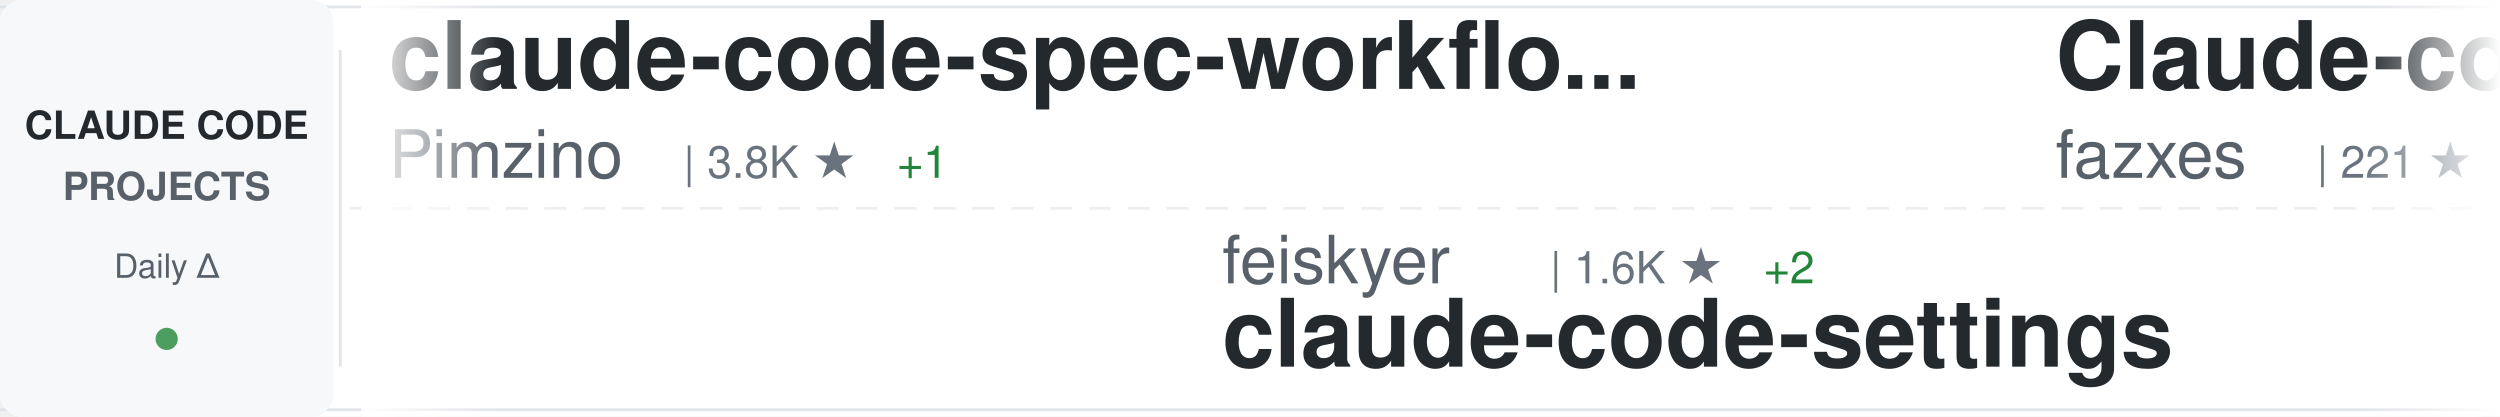
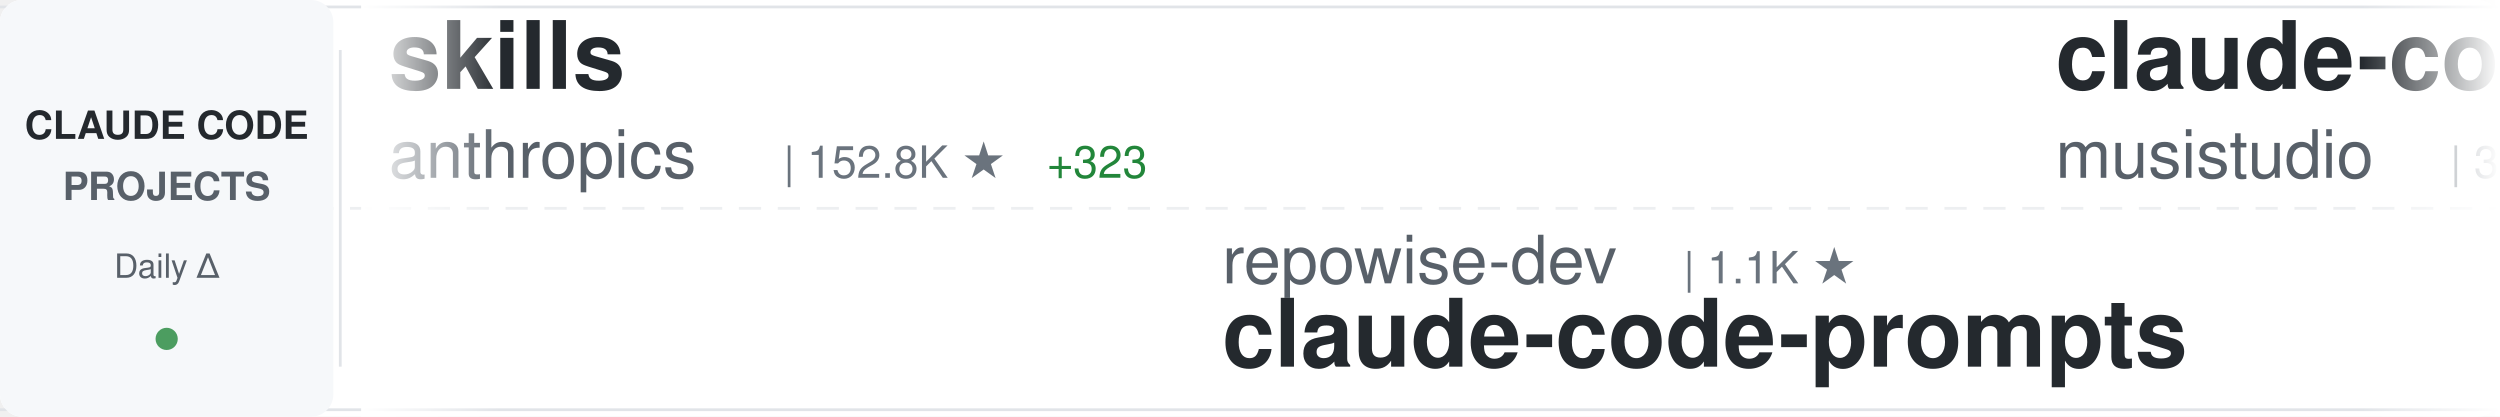
<svg xmlns="http://www.w3.org/2000/svg" width="900" height="150">
  <defs>
    <linearGradient id="awesomeLeftFade" x1="0%" y1="0%" x2="100%" y2="0%">
      <stop offset="0%" style="stop-color:#ffffff;stop-opacity:1" />
      <stop offset="100%" style="stop-color:#ffffff;stop-opacity:0" />
    </linearGradient>
    <linearGradient id="awesomeRightFade" x1="0%" y1="0%" x2="100%" y2="0%">
      <stop offset="0%" style="stop-color:#ffffff;stop-opacity:0" />
      <stop offset="100%" style="stop-color:#ffffff;stop-opacity:1" />
    </linearGradient>
  </defs>
  <rect width="900" height="150" fill="#ffffff" rx="8" />
  <rect x="0" y="2" width="900" height="1" fill="#e1e4e8" />
  <rect x="0" y="147" width="900" height="1" fill="#e1e4e8" />
  <line x1="0" y1="75" x2="900" y2="75" stroke="#e1e4e8" stroke-width="1" stroke-dasharray="8 6" opacity="0.6" />
  <rect x="0" y="0" width="120" height="150" fill="#f6f8fa" rx="8" />
  <text x="60" y="50" font-family="-apple-system, BlinkMacSystemFont, 'Segoe UI', Helvetica, Arial, sans-serif" font-size="14" font-weight="600" fill="#24292e" text-anchor="middle">CLAUDE CODE</text>
  <text x="60" y="72" font-family="-apple-system, BlinkMacSystemFont, 'Segoe UI', Helvetica, Arial, sans-serif" font-size="14" font-weight="600" fill="#586069" text-anchor="middle">PROJECTS</text>
  <text x="60" y="100" font-family="-apple-system, BlinkMacSystemFont, 'Segoe UI', Helvetica, Arial, sans-serif" font-size="12" font-weight="500" fill="#586069" text-anchor="middle">Daily Δ</text>
  <circle cx="60" cy="122" r="4" fill="#22863a" opacity="0.8" />
  <rect x="122" y="18" width="1" height="114" fill="#e1e4e8" />
  <clipPath id="awesomeTickerClip">
    <rect x="130" y="0" width="770" height="150" />
  </clipPath>
  <g clip-path="url(#awesomeTickerClip)">
    <g id="awesomeTickerItems">
      <animateTransform attributeName="transform" attributeType="XML" type="translate" from="0 0" to="-3000 0" dur="54s" repeatCount="indefinite" />
      <g transform="translate(0, 0)">
-         <text x="140" y="32" font-family="-apple-system, BlinkMacSystemFont, 'Segoe UI', Helvetica, Arial, sans-serif" font-size="34" font-weight="600" fill="#24292e">claude-code-spec-workflo...</text>
-         <text x="140" y="64" font-family="-apple-system, BlinkMacSystemFont, 'Segoe UI', Helvetica, Arial, sans-serif" font-size="24" font-weight="400" fill="#586069">Pimzino</text>
-         <text x="246" y="64" font-family="-apple-system, BlinkMacSystemFont, 'Segoe UI', Helvetica, Arial, sans-serif" font-size="16" font-weight="500" fill="#6a737d">| 3.8K ★</text>
-         <text x="323" y="64" font-family="-apple-system, BlinkMacSystemFont, 'Segoe UI', Helvetica, Arial, sans-serif" font-size="16" font-weight="500" fill="#22863a"> +1</text>
+         <text x="140" y="32" font-family="-apple-system, BlinkMacSystemFont, 'Segoe UI', Helvetica, Arial, sans-serif" font-size="34" font-weight="600" fill="#24292e">skills</text>
+         <text x="140" y="64" font-family="-apple-system, BlinkMacSystemFont, 'Segoe UI', Helvetica, Arial, sans-serif" font-size="24" font-weight="400" fill="#586069">anthropics</text>
+         <text x="282" y="64" font-family="-apple-system, BlinkMacSystemFont, 'Segoe UI', Helvetica, Arial, sans-serif" font-size="16" font-weight="500" fill="#6a737d">| 152.8K ★</text>
+         <text x="377" y="64" font-family="-apple-system, BlinkMacSystemFont, 'Segoe UI', Helvetica, Arial, sans-serif" font-size="16" font-weight="500" fill="#22863a"> +323</text>
      </g>
      <g transform="translate(300, 0)">
-         <text x="140" y="102" font-family="-apple-system, BlinkMacSystemFont, 'Segoe UI', Helvetica, Arial, sans-serif" font-size="24" font-weight="400" fill="#586069">feiskyer</text>
-         <text x="258" y="102" font-family="-apple-system, BlinkMacSystemFont, 'Segoe UI', Helvetica, Arial, sans-serif" font-size="16" font-weight="500" fill="#6a737d">| 1.6K ★</text>
-         <text x="335" y="102" font-family="-apple-system, BlinkMacSystemFont, 'Segoe UI', Helvetica, Arial, sans-serif" font-size="16" font-weight="500" fill="#22863a"> +2</text>
-         <text x="140" y="132" font-family="-apple-system, BlinkMacSystemFont, 'Segoe UI', Helvetica, Arial, sans-serif" font-size="34" font-weight="600" fill="#24292e">claude-code-settings</text>
+         <text x="140" y="102" font-family="-apple-system, BlinkMacSystemFont, 'Segoe UI', Helvetica, Arial, sans-serif" font-size="24" font-weight="400" fill="#586069">repowise-dev</text>
+         <text x="306" y="102" font-family="-apple-system, BlinkMacSystemFont, 'Segoe UI', Helvetica, Arial, sans-serif" font-size="16" font-weight="500" fill="#6a737d">| 1.1K ★</text>
+         <text x="140" y="132" font-family="-apple-system, BlinkMacSystemFont, 'Segoe UI', Helvetica, Arial, sans-serif" font-size="34" font-weight="600" fill="#24292e">claude-code-prompts</text>
      </g>
      <g transform="translate(600, 0)">
-         <text x="140" y="32" font-family="-apple-system, BlinkMacSystemFont, 'Segoe UI', Helvetica, Arial, sans-serif" font-size="34" font-weight="600" fill="#24292e">Claude-code</text>
-         <text x="140" y="64" font-family="-apple-system, BlinkMacSystemFont, 'Segoe UI', Helvetica, Arial, sans-serif" font-size="24" font-weight="400" fill="#586069">fazxes</text>
-         <text x="234" y="64" font-family="-apple-system, BlinkMacSystemFont, 'Segoe UI', Helvetica, Arial, sans-serif" font-size="16" font-weight="500" fill="#6a737d">| 221 ★</text>
+         <text x="140" y="32" font-family="-apple-system, BlinkMacSystemFont, 'Segoe UI', Helvetica, Arial, sans-serif" font-size="34" font-weight="600" fill="#24292e">claude-code-router</text>
+         <text x="140" y="64" font-family="-apple-system, BlinkMacSystemFont, 'Segoe UI', Helvetica, Arial, sans-serif" font-size="24" font-weight="400" fill="#586069">musistudio</text>
+         <text x="282" y="64" font-family="-apple-system, BlinkMacSystemFont, 'Segoe UI', Helvetica, Arial, sans-serif" font-size="16" font-weight="500" fill="#6a737d">| 35.1K ★</text>
+         <text x="368" y="64" font-family="-apple-system, BlinkMacSystemFont, 'Segoe UI', Helvetica, Arial, sans-serif" font-size="16" font-weight="500" fill="#22863a"> +24</text>
      </g>
      <g transform="translate(900, 0)">
-         <text x="140" y="102" font-family="-apple-system, BlinkMacSystemFont, 'Segoe UI', Helvetica, Arial, sans-serif" font-size="24" font-weight="400" fill="#586069">ykdojo</text>
-         <text x="234" y="102" font-family="-apple-system, BlinkMacSystemFont, 'Segoe UI', Helvetica, Arial, sans-serif" font-size="16" font-weight="500" fill="#6a737d">| 8.9K ★</text>
-         <text x="311" y="102" font-family="-apple-system, BlinkMacSystemFont, 'Segoe UI', Helvetica, Arial, sans-serif" font-size="16" font-weight="500" fill="#22863a"> +7</text>
-         <text x="140" y="132" font-family="-apple-system, BlinkMacSystemFont, 'Segoe UI', Helvetica, Arial, sans-serif" font-size="34" font-weight="600" fill="#24292e">claude-code-tips</text>
+         <text x="140" y="102" font-family="-apple-system, BlinkMacSystemFont, 'Segoe UI', Helvetica, Arial, sans-serif" font-size="24" font-weight="400" fill="#586069">davila7</text>
+         <text x="246" y="102" font-family="-apple-system, BlinkMacSystemFont, 'Segoe UI', Helvetica, Arial, sans-serif" font-size="16" font-weight="500" fill="#6a737d">| 28.2K ★</text>
+         <text x="332" y="102" font-family="-apple-system, BlinkMacSystemFont, 'Segoe UI', Helvetica, Arial, sans-serif" font-size="16" font-weight="500" fill="#22863a"> +27</text>
+         <text x="140" y="132" font-family="-apple-system, BlinkMacSystemFont, 'Segoe UI', Helvetica, Arial, sans-serif" font-size="34" font-weight="600" fill="#24292e">claude-code-templates</text>
      </g>
      <g transform="translate(1200, 0)">
-         <text x="140" y="32" font-family="-apple-system, BlinkMacSystemFont, 'Segoe UI', Helvetica, Arial, sans-serif" font-size="34" font-weight="600" fill="#24292e">claude-code-my-workflow</text>
-         <text x="140" y="64" font-family="-apple-system, BlinkMacSystemFont, 'Segoe UI', Helvetica, Arial, sans-serif" font-size="24" font-weight="400" fill="#586069">pedrohcgs</text>
-         <text x="270" y="64" font-family="-apple-system, BlinkMacSystemFont, 'Segoe UI', Helvetica, Arial, sans-serif" font-size="16" font-weight="500" fill="#6a737d">| 1.3K ★</text>
-         <text x="347" y="64" font-family="-apple-system, BlinkMacSystemFont, 'Segoe UI', Helvetica, Arial, sans-serif" font-size="16" font-weight="500" fill="#22863a"> +1</text>
+         <text x="140" y="32" font-family="-apple-system, BlinkMacSystemFont, 'Segoe UI', Helvetica, Arial, sans-serif" font-size="34" font-weight="600" fill="#24292e">claude-code-webui</text>
+         <text x="140" y="64" font-family="-apple-system, BlinkMacSystemFont, 'Segoe UI', Helvetica, Arial, sans-serif" font-size="24" font-weight="400" fill="#586069">sugyan</text>
+         <text x="234" y="64" font-family="-apple-system, BlinkMacSystemFont, 'Segoe UI', Helvetica, Arial, sans-serif" font-size="16" font-weight="500" fill="#6a737d">| 1.1K ★</text>
      </g>
      <g transform="translate(1500, 0)">
-         <text x="140" y="102" font-family="-apple-system, BlinkMacSystemFont, 'Segoe UI', Helvetica, Arial, sans-serif" font-size="24" font-weight="400" fill="#586069">disler</text>
-         <text x="234" y="102" font-family="-apple-system, BlinkMacSystemFont, 'Segoe UI', Helvetica, Arial, sans-serif" font-size="16" font-weight="500" fill="#6a737d">| 3.8K ★</text>
-         <text x="311" y="102" font-family="-apple-system, BlinkMacSystemFont, 'Segoe UI', Helvetica, Arial, sans-serif" font-size="16" font-weight="500" fill="#22863a"> +2</text>
-         <text x="140" y="132" font-family="-apple-system, BlinkMacSystemFont, 'Segoe UI', Helvetica, Arial, sans-serif" font-size="34" font-weight="600" fill="#24292e">claude-code-hooks-master...</text>
+         <text x="140" y="102" font-family="-apple-system, BlinkMacSystemFont, 'Segoe UI', Helvetica, Arial, sans-serif" font-size="24" font-weight="400" fill="#586069">affaan-m</text>
+         <text x="258" y="102" font-family="-apple-system, BlinkMacSystemFont, 'Segoe UI', Helvetica, Arial, sans-serif" font-size="16" font-weight="500" fill="#6a737d">| 218.1K ★</text>
+         <text x="353" y="102" font-family="-apple-system, BlinkMacSystemFont, 'Segoe UI', Helvetica, Arial, sans-serif" font-size="16" font-weight="500" fill="#22863a"> +477</text>
+         <text x="140" y="132" font-family="-apple-system, BlinkMacSystemFont, 'Segoe UI', Helvetica, Arial, sans-serif" font-size="34" font-weight="600" fill="#24292e">ECC</text>
      </g>
      <g transform="translate(1800, 0)">
-         <text x="140" y="32" font-family="-apple-system, BlinkMacSystemFont, 'Segoe UI', Helvetica, Arial, sans-serif" font-size="34" font-weight="600" fill="#24292e">claude-code-showcase</text>
-         <text x="140" y="64" font-family="-apple-system, BlinkMacSystemFont, 'Segoe UI', Helvetica, Arial, sans-serif" font-size="24" font-weight="400" fill="#586069">ChrisWiles</text>
-         <text x="282" y="64" font-family="-apple-system, BlinkMacSystemFont, 'Segoe UI', Helvetica, Arial, sans-serif" font-size="16" font-weight="500" fill="#6a737d">| 6.0K ★</text>
-         <text x="359" y="64" font-family="-apple-system, BlinkMacSystemFont, 'Segoe UI', Helvetica, Arial, sans-serif" font-size="16" font-weight="500" fill="#22863a"> +1</text>
+         <text x="140" y="32" font-family="-apple-system, BlinkMacSystemFont, 'Segoe UI', Helvetica, Arial, sans-serif" font-size="34" font-weight="600" fill="#24292e">pi-vs-claude-code</text>
+         <text x="140" y="64" font-family="-apple-system, BlinkMacSystemFont, 'Segoe UI', Helvetica, Arial, sans-serif" font-size="24" font-weight="400" fill="#586069">disler</text>
+         <text x="234" y="64" font-family="-apple-system, BlinkMacSystemFont, 'Segoe UI', Helvetica, Arial, sans-serif" font-size="16" font-weight="500" fill="#6a737d">| 1.4K ★</text>
+         <text x="311" y="64" font-family="-apple-system, BlinkMacSystemFont, 'Segoe UI', Helvetica, Arial, sans-serif" font-size="16" font-weight="500" fill="#22863a"> +2</text>
      </g>
      <g transform="translate(2100, 0)">
-         <text x="140" y="102" font-family="-apple-system, BlinkMacSystemFont, 'Segoe UI', Helvetica, Arial, sans-serif" font-size="24" font-weight="400" fill="#586069">kodu-ai</text>
-         <text x="246" y="102" font-family="-apple-system, BlinkMacSystemFont, 'Segoe UI', Helvetica, Arial, sans-serif" font-size="16" font-weight="500" fill="#6a737d">| 5.3K ★</text>
-         <text x="323" y="102" font-family="-apple-system, BlinkMacSystemFont, 'Segoe UI', Helvetica, Arial, sans-serif" font-size="16" font-weight="500" fill="#22863a"> +1</text>
-         <text x="140" y="132" font-family="-apple-system, BlinkMacSystemFont, 'Segoe UI', Helvetica, Arial, sans-serif" font-size="34" font-weight="600" fill="#24292e">claude-coder</text>
+         <text x="140" y="102" font-family="-apple-system, BlinkMacSystemFont, 'Segoe UI', Helvetica, Arial, sans-serif" font-size="24" font-weight="400" fill="#586069">jqueryscript</text>
+         <text x="306" y="102" font-family="-apple-system, BlinkMacSystemFont, 'Segoe UI', Helvetica, Arial, sans-serif" font-size="16" font-weight="500" fill="#6a737d">| 428 ★</text>
+         <text x="374" y="102" font-family="-apple-system, BlinkMacSystemFont, 'Segoe UI', Helvetica, Arial, sans-serif" font-size="16" font-weight="500" fill="#22863a"> +1</text>
+         <text x="140" y="132" font-family="-apple-system, BlinkMacSystemFont, 'Segoe UI', Helvetica, Arial, sans-serif" font-size="34" font-weight="600" fill="#24292e">awesome-claude-code</text>
      </g>
      <g transform="translate(2400, 0)">
-         <text x="140" y="32" font-family="-apple-system, BlinkMacSystemFont, 'Segoe UI', Helvetica, Arial, sans-serif" font-size="34" font-weight="600" fill="#24292e">claude-code-best-practic...</text>
-         <text x="140" y="64" font-family="-apple-system, BlinkMacSystemFont, 'Segoe UI', Helvetica, Arial, sans-serif" font-size="24" font-weight="400" fill="#586069">shanraisshan</text>
-         <text x="306" y="64" font-family="-apple-system, BlinkMacSystemFont, 'Segoe UI', Helvetica, Arial, sans-serif" font-size="16" font-weight="500" fill="#6a737d">| 58.3K ★</text>
-         <text x="392" y="64" font-family="-apple-system, BlinkMacSystemFont, 'Segoe UI', Helvetica, Arial, sans-serif" font-size="16" font-weight="500" fill="#22863a"> +101</text>
+         <text x="140" y="32" font-family="-apple-system, BlinkMacSystemFont, 'Segoe UI', Helvetica, Arial, sans-serif" font-size="34" font-weight="600" fill="#24292e">claude-code-sourcemap</text>
+         <text x="140" y="64" font-family="-apple-system, BlinkMacSystemFont, 'Segoe UI', Helvetica, Arial, sans-serif" font-size="24" font-weight="400" fill="#586069">Hyper66666</text>
+         <text x="282" y="64" font-family="-apple-system, BlinkMacSystemFont, 'Segoe UI', Helvetica, Arial, sans-serif" font-size="16" font-weight="500" fill="#6a737d">| 216 ★</text>
+         <text x="350" y="64" font-family="-apple-system, BlinkMacSystemFont, 'Segoe UI', Helvetica, Arial, sans-serif" font-size="16" font-weight="500" fill="#22863a"> +1</text>
      </g>
      <g transform="translate(2700, 0)">
-         <text x="140" y="102" font-family="-apple-system, BlinkMacSystemFont, 'Segoe UI', Helvetica, Arial, sans-serif" font-size="24" font-weight="400" fill="#586069">pengchengneo</text>
-         <text x="306" y="102" font-family="-apple-system, BlinkMacSystemFont, 'Segoe UI', Helvetica, Arial, sans-serif" font-size="16" font-weight="500" fill="#6a737d">| 1.5K ★</text>
-         <text x="383" y="102" font-family="-apple-system, BlinkMacSystemFont, 'Segoe UI', Helvetica, Arial, sans-serif" font-size="16" font-weight="500" fill="#22863a"> +5</text>
-         <text x="140" y="132" font-family="-apple-system, BlinkMacSystemFont, 'Segoe UI', Helvetica, Arial, sans-serif" font-size="34" font-weight="600" fill="#24292e">Claude-Code</text>
+         <text x="140" y="102" font-family="-apple-system, BlinkMacSystemFont, 'Segoe UI', Helvetica, Arial, sans-serif" font-size="24" font-weight="400" fill="#586069">AICoderTudou</text>
+         <text x="306" y="102" font-family="-apple-system, BlinkMacSystemFont, 'Segoe UI', Helvetica, Arial, sans-serif" font-size="16" font-weight="500" fill="#6a737d">| 500 ★</text>
+         <text x="140" y="132" font-family="-apple-system, BlinkMacSystemFont, 'Segoe UI', Helvetica, Arial, sans-serif" font-size="34" font-weight="600" fill="#24292e">claude-code-tudou</text>
      </g>
      <g transform="translate(3000, 0)">
-         <text x="140" y="32" font-family="-apple-system, BlinkMacSystemFont, 'Segoe UI', Helvetica, Arial, sans-serif" font-size="34" font-weight="600" fill="#24292e">claude-code-spec-workflo...</text>
-         <text x="140" y="64" font-family="-apple-system, BlinkMacSystemFont, 'Segoe UI', Helvetica, Arial, sans-serif" font-size="24" font-weight="400" fill="#586069">Pimzino</text>
-         <text x="246" y="64" font-family="-apple-system, BlinkMacSystemFont, 'Segoe UI', Helvetica, Arial, sans-serif" font-size="16" font-weight="500" fill="#6a737d">| 3.8K ★</text>
-         <text x="323" y="64" font-family="-apple-system, BlinkMacSystemFont, 'Segoe UI', Helvetica, Arial, sans-serif" font-size="16" font-weight="500" fill="#22863a"> +1</text>
+         <text x="140" y="32" font-family="-apple-system, BlinkMacSystemFont, 'Segoe UI', Helvetica, Arial, sans-serif" font-size="34" font-weight="600" fill="#24292e">skills</text>
+         <text x="140" y="64" font-family="-apple-system, BlinkMacSystemFont, 'Segoe UI', Helvetica, Arial, sans-serif" font-size="24" font-weight="400" fill="#586069">anthropics</text>
+         <text x="282" y="64" font-family="-apple-system, BlinkMacSystemFont, 'Segoe UI', Helvetica, Arial, sans-serif" font-size="16" font-weight="500" fill="#6a737d">| 152.8K ★</text>
+         <text x="377" y="64" font-family="-apple-system, BlinkMacSystemFont, 'Segoe UI', Helvetica, Arial, sans-serif" font-size="16" font-weight="500" fill="#22863a"> +323</text>
      </g>
      <g transform="translate(3300, 0)">
-         <text x="140" y="102" font-family="-apple-system, BlinkMacSystemFont, 'Segoe UI', Helvetica, Arial, sans-serif" font-size="24" font-weight="400" fill="#586069">feiskyer</text>
-         <text x="258" y="102" font-family="-apple-system, BlinkMacSystemFont, 'Segoe UI', Helvetica, Arial, sans-serif" font-size="16" font-weight="500" fill="#6a737d">| 1.6K ★</text>
-         <text x="335" y="102" font-family="-apple-system, BlinkMacSystemFont, 'Segoe UI', Helvetica, Arial, sans-serif" font-size="16" font-weight="500" fill="#22863a"> +2</text>
-         <text x="140" y="132" font-family="-apple-system, BlinkMacSystemFont, 'Segoe UI', Helvetica, Arial, sans-serif" font-size="34" font-weight="600" fill="#24292e">claude-code-settings</text>
+         <text x="140" y="102" font-family="-apple-system, BlinkMacSystemFont, 'Segoe UI', Helvetica, Arial, sans-serif" font-size="24" font-weight="400" fill="#586069">repowise-dev</text>
+         <text x="306" y="102" font-family="-apple-system, BlinkMacSystemFont, 'Segoe UI', Helvetica, Arial, sans-serif" font-size="16" font-weight="500" fill="#6a737d">| 1.1K ★</text>
+         <text x="140" y="132" font-family="-apple-system, BlinkMacSystemFont, 'Segoe UI', Helvetica, Arial, sans-serif" font-size="34" font-weight="600" fill="#24292e">claude-code-prompts</text>
      </g>
      <g transform="translate(3600, 0)">
-         <text x="140" y="32" font-family="-apple-system, BlinkMacSystemFont, 'Segoe UI', Helvetica, Arial, sans-serif" font-size="34" font-weight="600" fill="#24292e">Claude-code</text>
-         <text x="140" y="64" font-family="-apple-system, BlinkMacSystemFont, 'Segoe UI', Helvetica, Arial, sans-serif" font-size="24" font-weight="400" fill="#586069">fazxes</text>
-         <text x="234" y="64" font-family="-apple-system, BlinkMacSystemFont, 'Segoe UI', Helvetica, Arial, sans-serif" font-size="16" font-weight="500" fill="#6a737d">| 221 ★</text>
+         <text x="140" y="32" font-family="-apple-system, BlinkMacSystemFont, 'Segoe UI', Helvetica, Arial, sans-serif" font-size="34" font-weight="600" fill="#24292e">claude-code-router</text>
+         <text x="140" y="64" font-family="-apple-system, BlinkMacSystemFont, 'Segoe UI', Helvetica, Arial, sans-serif" font-size="24" font-weight="400" fill="#586069">musistudio</text>
+         <text x="282" y="64" font-family="-apple-system, BlinkMacSystemFont, 'Segoe UI', Helvetica, Arial, sans-serif" font-size="16" font-weight="500" fill="#6a737d">| 35.1K ★</text>
+         <text x="368" y="64" font-family="-apple-system, BlinkMacSystemFont, 'Segoe UI', Helvetica, Arial, sans-serif" font-size="16" font-weight="500" fill="#22863a"> +24</text>
      </g>
      <g transform="translate(3900, 0)">
-         <text x="140" y="102" font-family="-apple-system, BlinkMacSystemFont, 'Segoe UI', Helvetica, Arial, sans-serif" font-size="24" font-weight="400" fill="#586069">ykdojo</text>
-         <text x="234" y="102" font-family="-apple-system, BlinkMacSystemFont, 'Segoe UI', Helvetica, Arial, sans-serif" font-size="16" font-weight="500" fill="#6a737d">| 8.9K ★</text>
-         <text x="311" y="102" font-family="-apple-system, BlinkMacSystemFont, 'Segoe UI', Helvetica, Arial, sans-serif" font-size="16" font-weight="500" fill="#22863a"> +7</text>
-         <text x="140" y="132" font-family="-apple-system, BlinkMacSystemFont, 'Segoe UI', Helvetica, Arial, sans-serif" font-size="34" font-weight="600" fill="#24292e">claude-code-tips</text>
+         <text x="140" y="102" font-family="-apple-system, BlinkMacSystemFont, 'Segoe UI', Helvetica, Arial, sans-serif" font-size="24" font-weight="400" fill="#586069">davila7</text>
+         <text x="246" y="102" font-family="-apple-system, BlinkMacSystemFont, 'Segoe UI', Helvetica, Arial, sans-serif" font-size="16" font-weight="500" fill="#6a737d">| 28.2K ★</text>
+         <text x="332" y="102" font-family="-apple-system, BlinkMacSystemFont, 'Segoe UI', Helvetica, Arial, sans-serif" font-size="16" font-weight="500" fill="#22863a"> +27</text>
+         <text x="140" y="132" font-family="-apple-system, BlinkMacSystemFont, 'Segoe UI', Helvetica, Arial, sans-serif" font-size="34" font-weight="600" fill="#24292e">claude-code-templates</text>
      </g>
    </g>
  </g>
  <rect x="130" y="0" width="50" height="150" fill="url(#awesomeLeftFade)" />
  <rect x="850" y="0" width="50" height="150" fill="url(#awesomeRightFade)" />
</svg>
